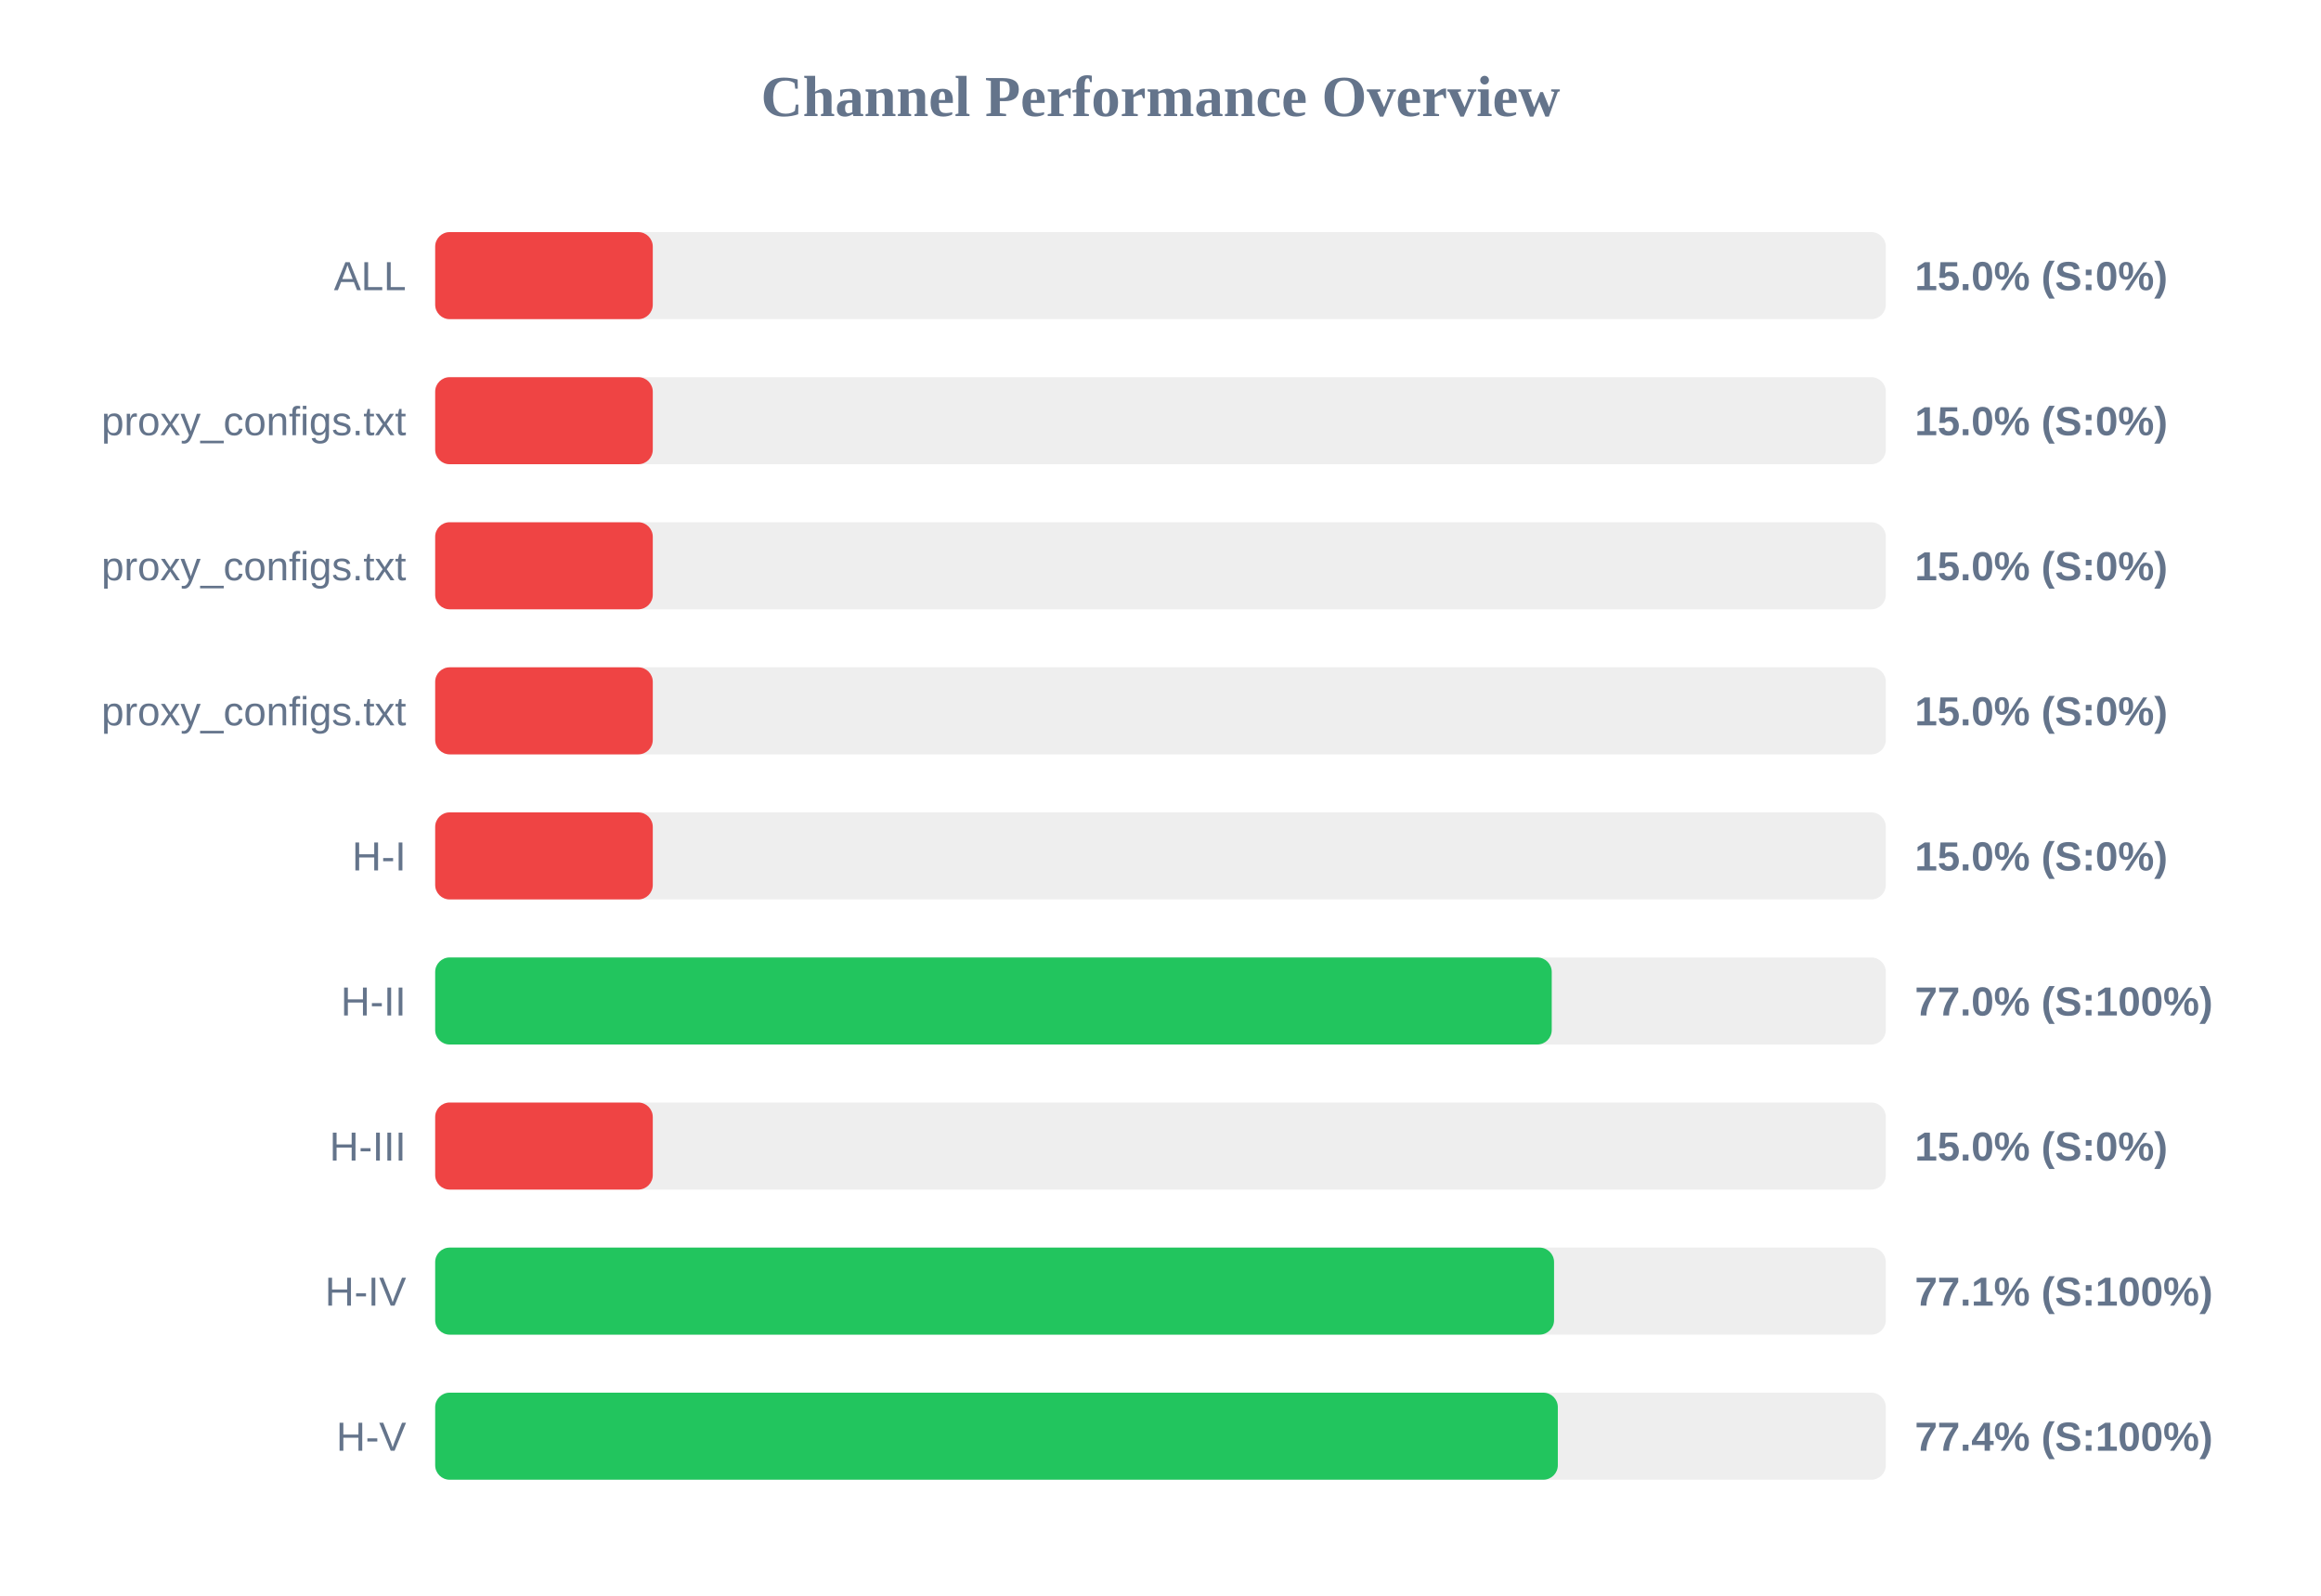
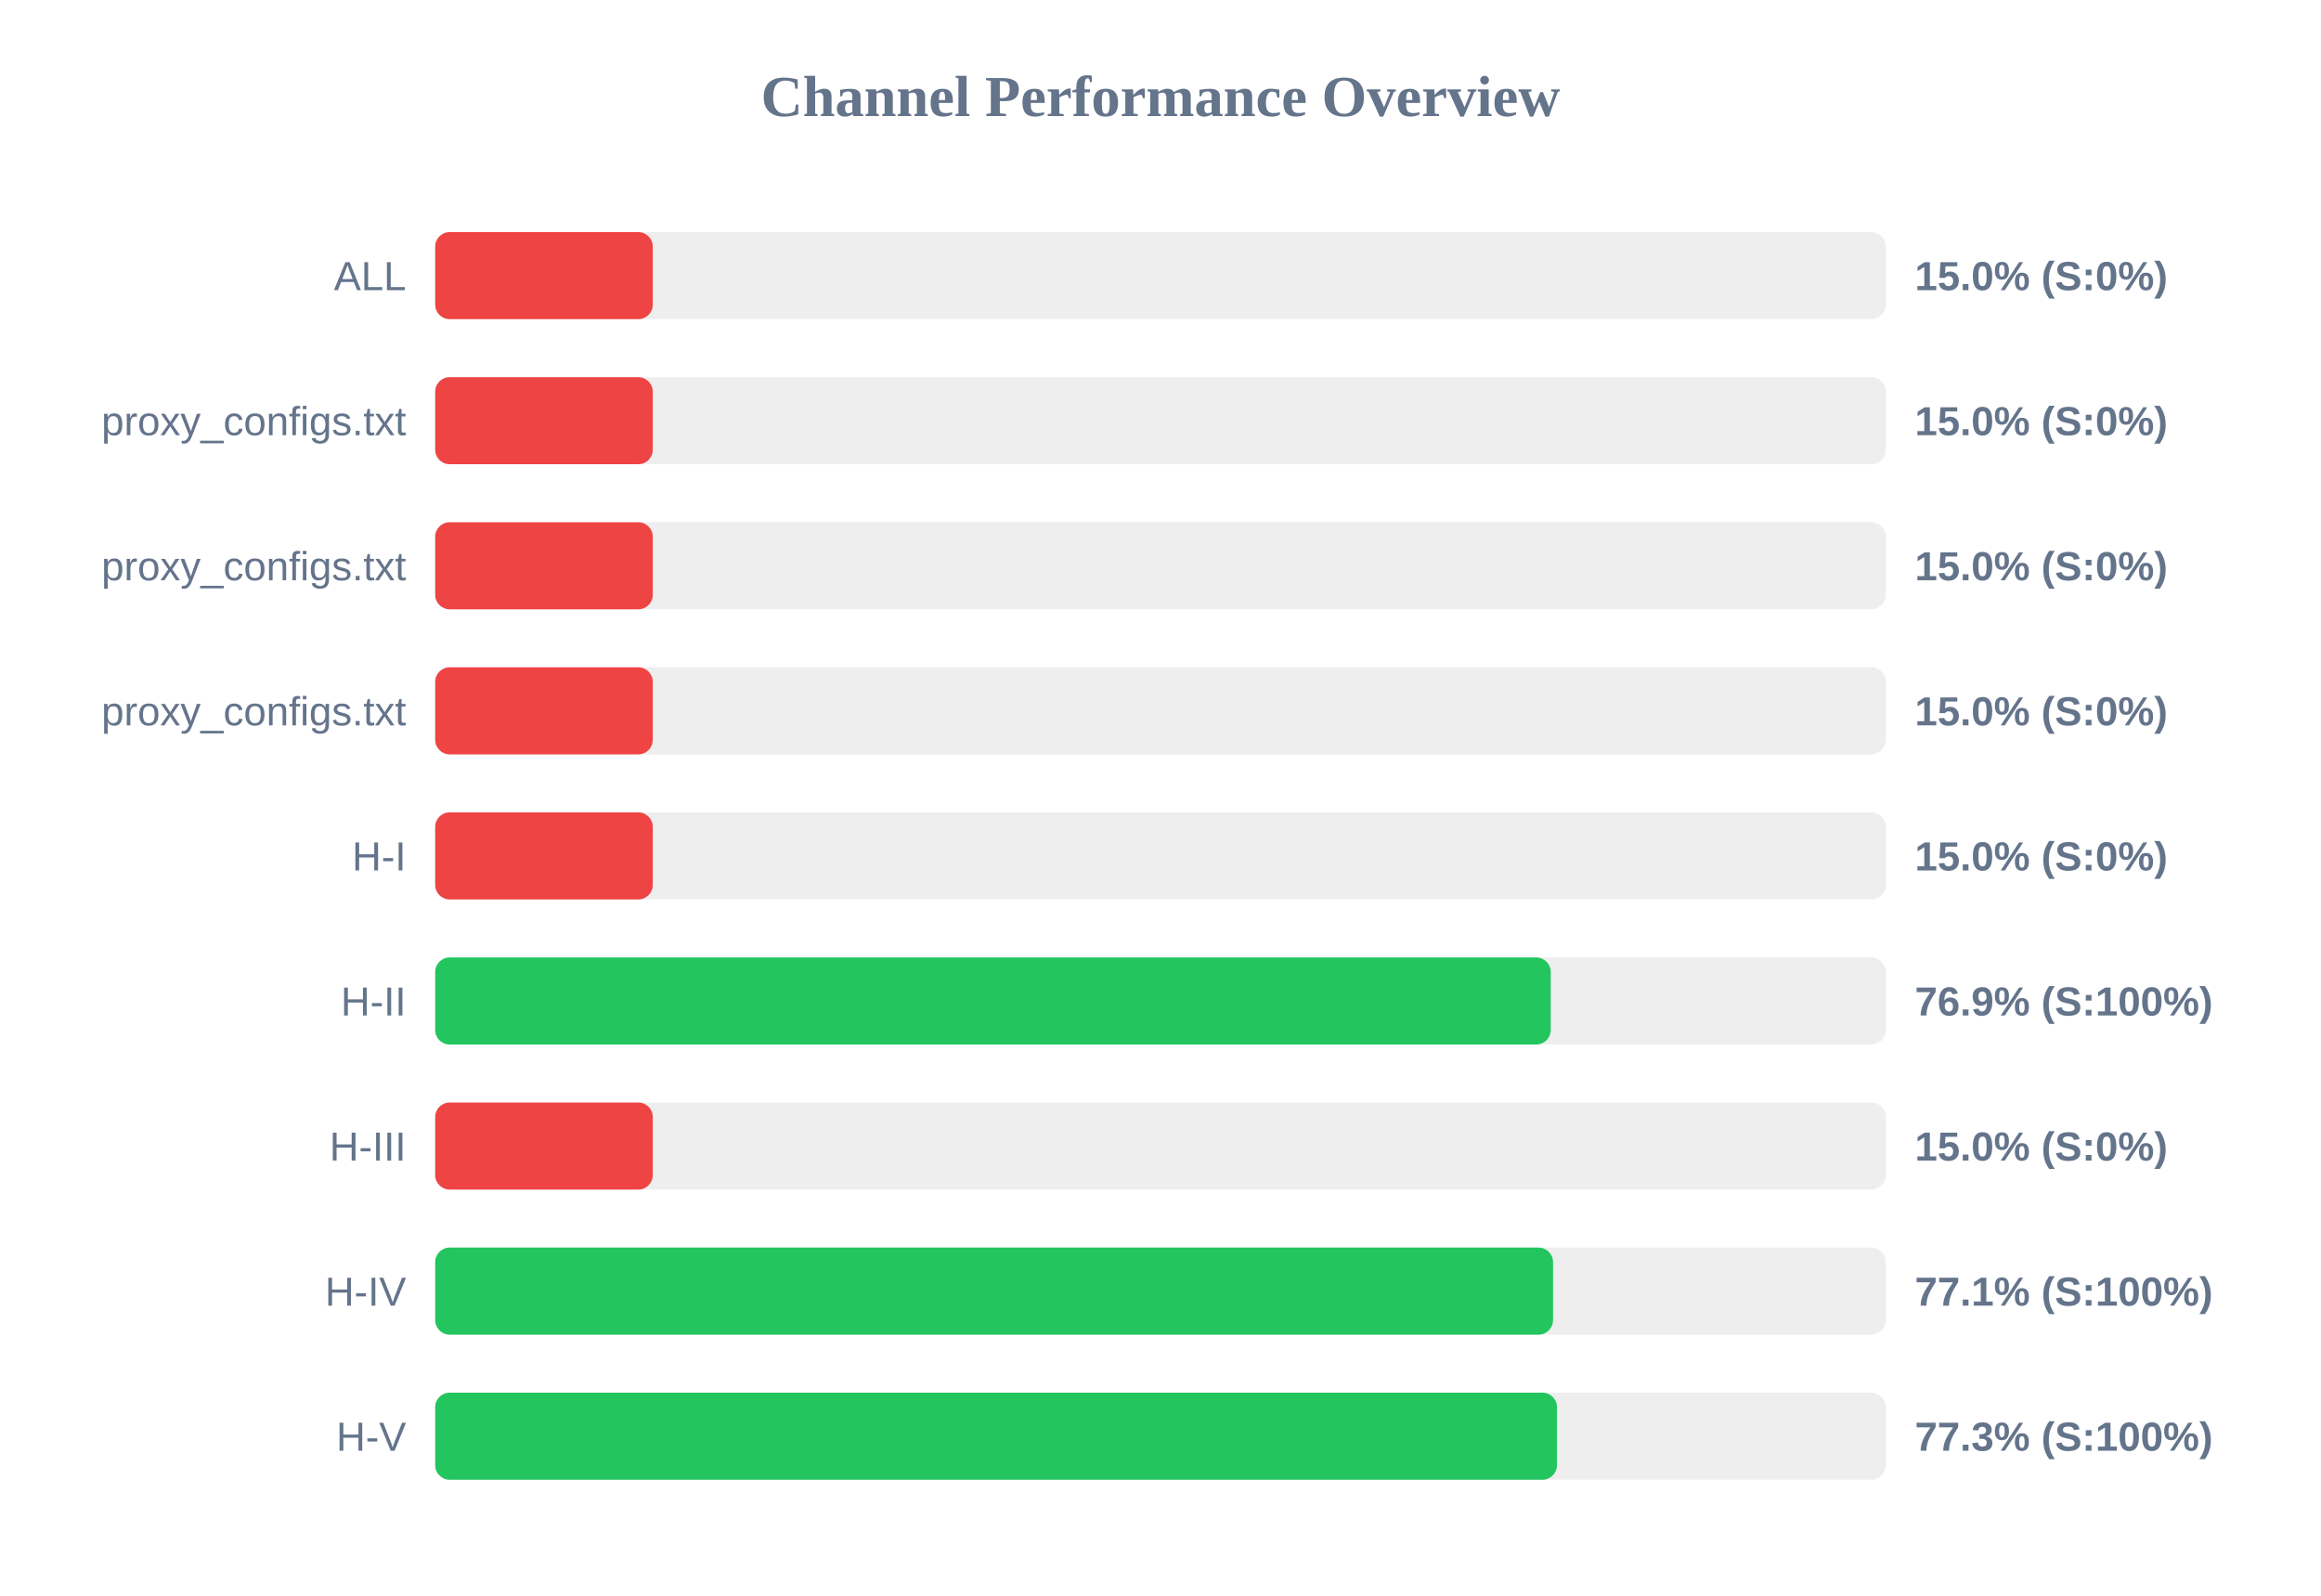
<svg xmlns="http://www.w3.org/2000/svg" width="800" height="550" version="1.1">
  <style>
        .row { font: 14px Arial; fill: #64748b; }
        .score { font: bold 14px Arial; fill: #64748b; }
    </style>
  <text x="400" y="40" text-anchor="middle" font-size="20px" font-weight="bold" fill="#64748b">Channel Performance Overview</text>
  <rect x="150" y="80" width="500" height="30" fill="#eee" rx="5" />
  <rect x="150" y="80" width="75.0" height="30" fill="#ef4444" rx="5" />
  <text x="140" y="100" text-anchor="end" class="row">ALL</text>
  <text x="660" y="100" text-anchor="start" class="score">15.0% (S:0%)</text>
  <rect x="150" y="130" width="500" height="30" fill="#eee" rx="5" />
  <rect x="150" y="130" width="75.0" height="30" fill="#ef4444" rx="5" />
  <text x="140" y="150" text-anchor="end" class="row">proxy_configs.txt</text>
  <text x="660" y="150" text-anchor="start" class="score">15.0% (S:0%)</text>
  <rect x="150" y="180" width="500" height="30" fill="#eee" rx="5" />
  <rect x="150" y="180" width="75.0" height="30" fill="#ef4444" rx="5" />
  <text x="140" y="200" text-anchor="end" class="row">proxy_configs.txt</text>
  <text x="660" y="200" text-anchor="start" class="score">15.0% (S:0%)</text>
  <rect x="150" y="230" width="500" height="30" fill="#eee" rx="5" />
  <rect x="150" y="230" width="75.0" height="30" fill="#ef4444" rx="5" />
  <text x="140" y="250" text-anchor="end" class="row">proxy_configs.txt</text>
  <text x="660" y="250" text-anchor="start" class="score">15.0% (S:0%)</text>
  <rect x="150" y="280" width="500" height="30" fill="#eee" rx="5" />
  <rect x="150" y="280" width="75.0" height="30" fill="#ef4444" rx="5" />
  <text x="140" y="300" text-anchor="end" class="row">H-I</text>
  <text x="660" y="300" text-anchor="start" class="score">15.0% (S:0%)</text>
  <rect x="150" y="330" width="500" height="30" fill="#eee" rx="5" />
-   <rect x="150" y="330" width="384.85" height="30" fill="#22c55e" rx="5" />
+   <rect x="150" y="330" width="384.5" height="30" fill="#22c55e" rx="5" />
  <text x="140" y="350" text-anchor="end" class="row">H-II</text>
-   <text x="660" y="350" text-anchor="start" class="score">77.0% (S:100%)</text>
+   <text x="660" y="350" text-anchor="start" class="score">76.9% (S:100%)</text>
  <rect x="150" y="380" width="500" height="30" fill="#eee" rx="5" />
  <rect x="150" y="380" width="75.0" height="30" fill="#ef4444" rx="5" />
  <text x="140" y="400" text-anchor="end" class="row">H-III</text>
  <text x="660" y="400" text-anchor="start" class="score">15.0% (S:0%)</text>
  <rect x="150" y="430" width="500" height="30" fill="#eee" rx="5" />
-   <rect x="150" y="430" width="385.65" height="30" fill="#22c55e" rx="5" />
+   <rect x="150" y="430" width="385.3" height="30" fill="#22c55e" rx="5" />
  <text x="140" y="450" text-anchor="end" class="row">H-IV</text>
  <text x="660" y="450" text-anchor="start" class="score">77.1% (S:100%)</text>
  <rect x="150" y="480" width="500" height="30" fill="#eee" rx="5" />
-   <rect x="150" y="480" width="386.95" height="30" fill="#22c55e" rx="5" />
+   <rect x="150" y="480" width="386.65" height="30" fill="#22c55e" rx="5" />
  <text x="140" y="500" text-anchor="end" class="row">H-V</text>
-   <text x="660" y="500" text-anchor="start" class="score">77.4% (S:100%)</text>
+   <text x="660" y="500" text-anchor="start" class="score">77.3% (S:100%)</text>
</svg>
